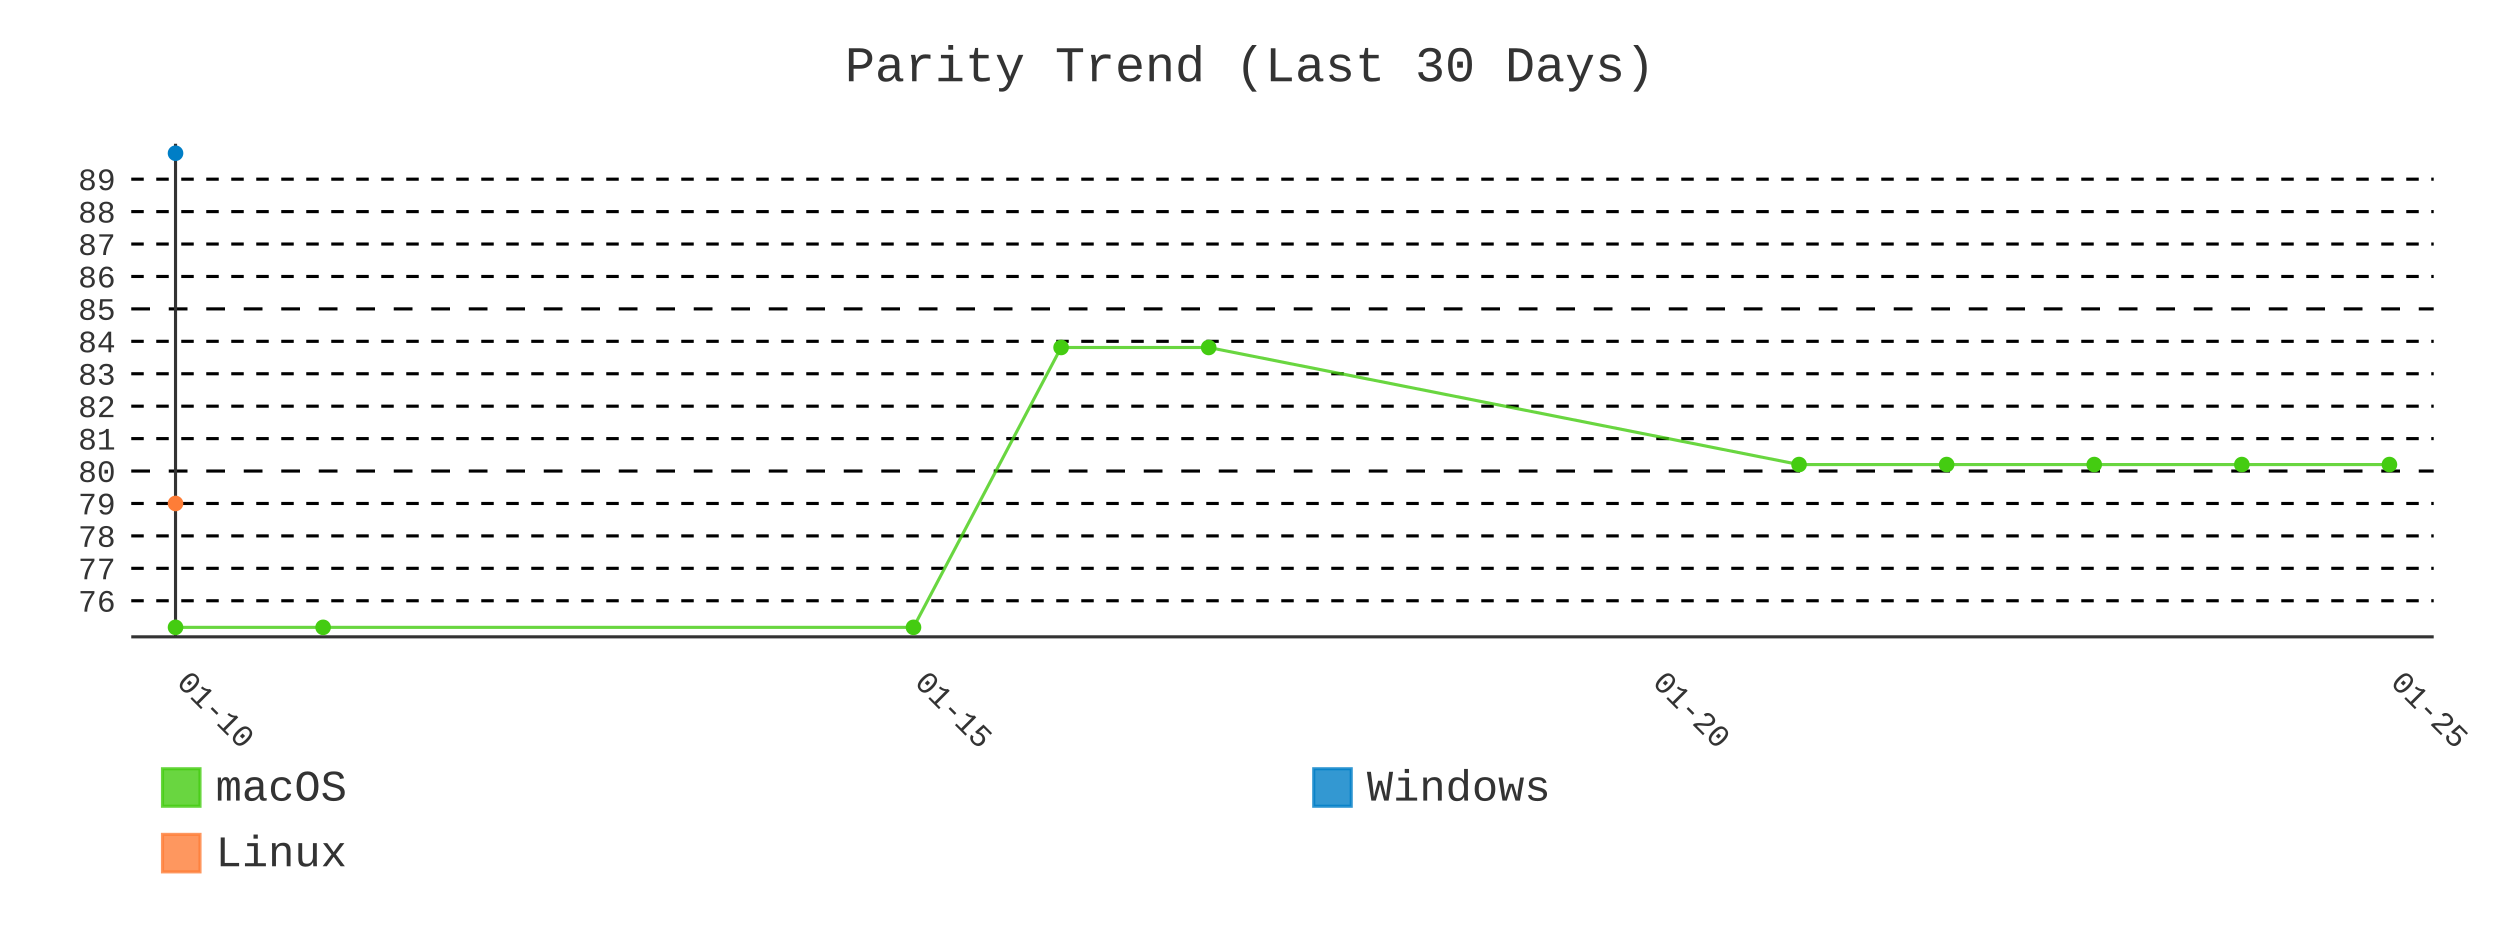
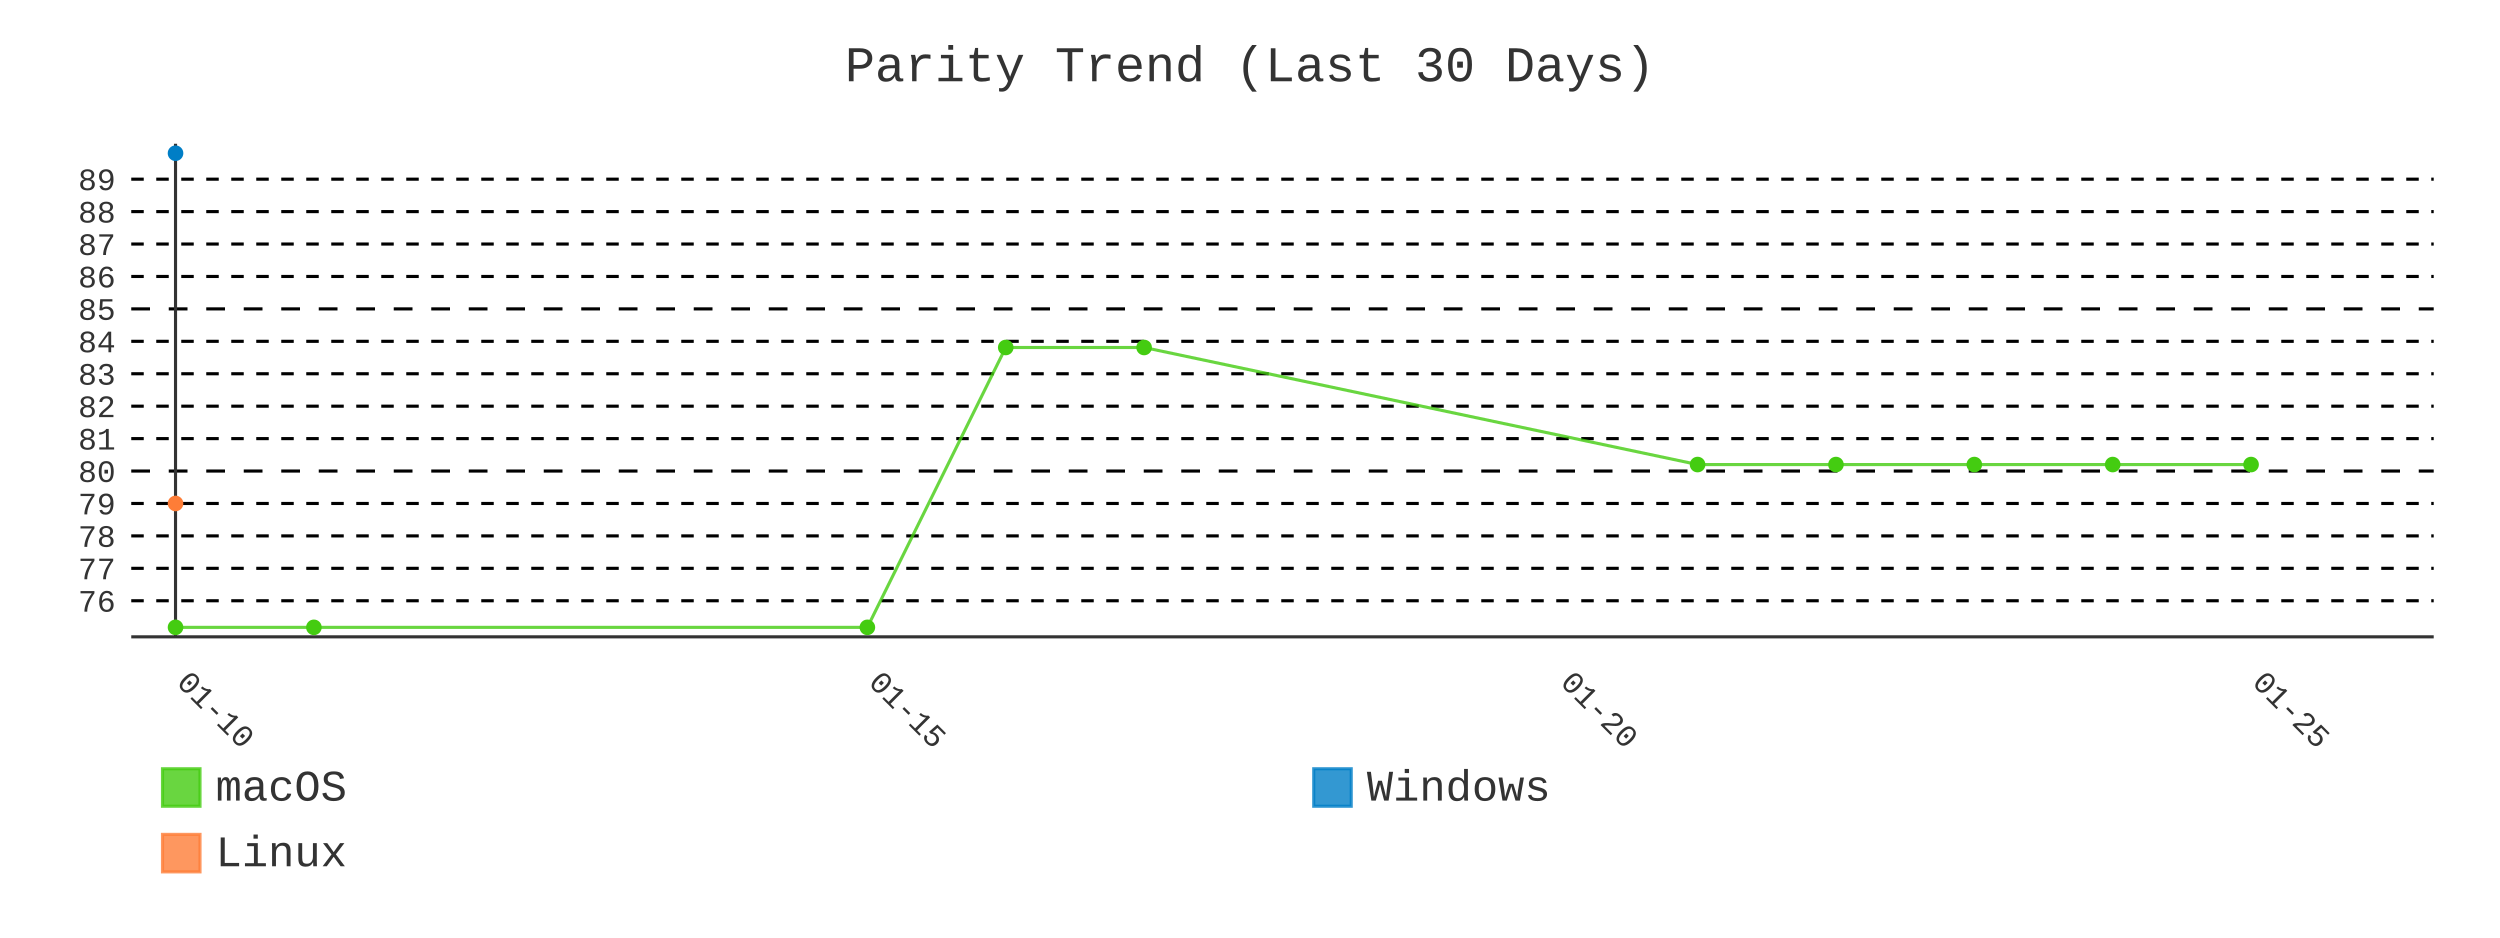
- <svg xmlns="http://www.w3.org/2000/svg" id="chart-27ec4599-8dc0-4b85-acbc-b1c7e71a18d2" class="pygal-chart" viewBox="0 0 800 300">
+ <svg xmlns="http://www.w3.org/2000/svg" id="chart-4c07ca74-9879-4ea5-9c3d-1d0372e81416" class="pygal-chart" viewBox="0 0 800 300">
  <defs>
-     <style type="text/css">#chart-27ec4599-8dc0-4b85-acbc-b1c7e71a18d2{-webkit-user-select:none;-webkit-font-smoothing:antialiased;font-family:Consolas,"Liberation Mono",Menlo,Courier,monospace}#chart-27ec4599-8dc0-4b85-acbc-b1c7e71a18d2 .title{font-family:Consolas,"Liberation Mono",Menlo,Courier,monospace;font-size:16px}#chart-27ec4599-8dc0-4b85-acbc-b1c7e71a18d2 .legends .legend text{font-family:Consolas,"Liberation Mono",Menlo,Courier,monospace;font-size:14px}#chart-27ec4599-8dc0-4b85-acbc-b1c7e71a18d2 .axis text{font-family:Consolas,"Liberation Mono",Menlo,Courier,monospace;font-size:10px}#chart-27ec4599-8dc0-4b85-acbc-b1c7e71a18d2 .axis text.major{font-family:Consolas,"Liberation Mono",Menlo,Courier,monospace;font-size:10px}#chart-27ec4599-8dc0-4b85-acbc-b1c7e71a18d2 .text-overlay text.value{font-family:Consolas,"Liberation Mono",Menlo,Courier,monospace;font-size:16px}#chart-27ec4599-8dc0-4b85-acbc-b1c7e71a18d2 .text-overlay text.label{font-family:Consolas,"Liberation Mono",Menlo,Courier,monospace;font-size:10px}#chart-27ec4599-8dc0-4b85-acbc-b1c7e71a18d2 .tooltip{font-family:Consolas,"Liberation Mono",Menlo,Courier,monospace;font-size:14px}#chart-27ec4599-8dc0-4b85-acbc-b1c7e71a18d2 text.no_data{font-family:Consolas,"Liberation Mono",Menlo,Courier,monospace;font-size:64px}
- #chart-27ec4599-8dc0-4b85-acbc-b1c7e71a18d2{background-color:transparent}#chart-27ec4599-8dc0-4b85-acbc-b1c7e71a18d2 path,#chart-27ec4599-8dc0-4b85-acbc-b1c7e71a18d2 line,#chart-27ec4599-8dc0-4b85-acbc-b1c7e71a18d2 rect,#chart-27ec4599-8dc0-4b85-acbc-b1c7e71a18d2 circle{-webkit-transition:400ms;-moz-transition:400ms;transition:400ms}#chart-27ec4599-8dc0-4b85-acbc-b1c7e71a18d2 .graph &gt; .background{fill:transparent}#chart-27ec4599-8dc0-4b85-acbc-b1c7e71a18d2 .plot &gt; .background{fill:transparent}#chart-27ec4599-8dc0-4b85-acbc-b1c7e71a18d2 .graph{fill:#333}#chart-27ec4599-8dc0-4b85-acbc-b1c7e71a18d2 text.no_data{fill:#333}#chart-27ec4599-8dc0-4b85-acbc-b1c7e71a18d2 .title{fill:#333}#chart-27ec4599-8dc0-4b85-acbc-b1c7e71a18d2 .legends .legend text{fill:#333}#chart-27ec4599-8dc0-4b85-acbc-b1c7e71a18d2 .legends .legend:hover text{fill:#333}#chart-27ec4599-8dc0-4b85-acbc-b1c7e71a18d2 .axis .line{stroke:#333}#chart-27ec4599-8dc0-4b85-acbc-b1c7e71a18d2 .axis .guide.line{stroke:#666}#chart-27ec4599-8dc0-4b85-acbc-b1c7e71a18d2 .axis .major.line{stroke:#333}#chart-27ec4599-8dc0-4b85-acbc-b1c7e71a18d2 .axis text.major{fill:#333}#chart-27ec4599-8dc0-4b85-acbc-b1c7e71a18d2 .axis.y .guides:hover .guide.line,#chart-27ec4599-8dc0-4b85-acbc-b1c7e71a18d2 .line-graph .axis.x .guides:hover .guide.line,#chart-27ec4599-8dc0-4b85-acbc-b1c7e71a18d2 .stackedline-graph .axis.x .guides:hover .guide.line,#chart-27ec4599-8dc0-4b85-acbc-b1c7e71a18d2 .xy-graph .axis.x .guides:hover .guide.line{stroke:#333}#chart-27ec4599-8dc0-4b85-acbc-b1c7e71a18d2 .axis .guides:hover text{fill:#333}#chart-27ec4599-8dc0-4b85-acbc-b1c7e71a18d2 .reactive{fill-opacity:.8;stroke-opacity:.8;stroke-width:1}#chart-27ec4599-8dc0-4b85-acbc-b1c7e71a18d2 .ci{stroke:#333}#chart-27ec4599-8dc0-4b85-acbc-b1c7e71a18d2 .reactive.active,#chart-27ec4599-8dc0-4b85-acbc-b1c7e71a18d2 .active .reactive{fill-opacity:.9;stroke-opacity:.9;stroke-width:4}#chart-27ec4599-8dc0-4b85-acbc-b1c7e71a18d2 .ci .reactive.active{stroke-width:1.5}#chart-27ec4599-8dc0-4b85-acbc-b1c7e71a18d2 .series text{fill:#333}#chart-27ec4599-8dc0-4b85-acbc-b1c7e71a18d2 .tooltip rect{fill:transparent;stroke:#333;-webkit-transition:opacity 400ms;-moz-transition:opacity 400ms;transition:opacity 400ms}#chart-27ec4599-8dc0-4b85-acbc-b1c7e71a18d2 .tooltip .label{fill:#333}#chart-27ec4599-8dc0-4b85-acbc-b1c7e71a18d2 .tooltip .label{fill:#333}#chart-27ec4599-8dc0-4b85-acbc-b1c7e71a18d2 .tooltip .legend{font-size:.8em;fill:#666}#chart-27ec4599-8dc0-4b85-acbc-b1c7e71a18d2 .tooltip .x_label{font-size:.6em;fill:#333}#chart-27ec4599-8dc0-4b85-acbc-b1c7e71a18d2 .tooltip .xlink{font-size:.5em;text-decoration:underline}#chart-27ec4599-8dc0-4b85-acbc-b1c7e71a18d2 .tooltip .value{font-size:1.5em}#chart-27ec4599-8dc0-4b85-acbc-b1c7e71a18d2 .bound{font-size:.5em}#chart-27ec4599-8dc0-4b85-acbc-b1c7e71a18d2 .max-value{font-size:.75em;fill:#666}#chart-27ec4599-8dc0-4b85-acbc-b1c7e71a18d2 .map-element{fill:transparent;stroke:#666 !important}#chart-27ec4599-8dc0-4b85-acbc-b1c7e71a18d2 .map-element .reactive{fill-opacity:inherit;stroke-opacity:inherit}#chart-27ec4599-8dc0-4b85-acbc-b1c7e71a18d2 .color-0,#chart-27ec4599-8dc0-4b85-acbc-b1c7e71a18d2 .color-0 a:visited{stroke:#4c1;fill:#4c1}#chart-27ec4599-8dc0-4b85-acbc-b1c7e71a18d2 .color-1,#chart-27ec4599-8dc0-4b85-acbc-b1c7e71a18d2 .color-1 a:visited{stroke:#007ec6;fill:#007ec6}#chart-27ec4599-8dc0-4b85-acbc-b1c7e71a18d2 .color-2,#chart-27ec4599-8dc0-4b85-acbc-b1c7e71a18d2 .color-2 a:visited{stroke:#fe7d37;fill:#fe7d37}#chart-27ec4599-8dc0-4b85-acbc-b1c7e71a18d2 .text-overlay .color-0 text{fill:black}#chart-27ec4599-8dc0-4b85-acbc-b1c7e71a18d2 .text-overlay .color-1 text{fill:black}#chart-27ec4599-8dc0-4b85-acbc-b1c7e71a18d2 .text-overlay .color-2 text{fill:black}#chart-27ec4599-8dc0-4b85-acbc-b1c7e71a18d2 .series{stroke-width:2}#chart-27ec4599-8dc0-4b85-acbc-b1c7e71a18d2 .series.serie-0{stroke-width:2}#chart-27ec4599-8dc0-4b85-acbc-b1c7e71a18d2 .series.serie-1{stroke-width:2}#chart-27ec4599-8dc0-4b85-acbc-b1c7e71a18d2 .series.serie-2{stroke-width:2}
- #chart-27ec4599-8dc0-4b85-acbc-b1c7e71a18d2 text.no_data{text-anchor:middle}#chart-27ec4599-8dc0-4b85-acbc-b1c7e71a18d2 .guide.line{fill:none}#chart-27ec4599-8dc0-4b85-acbc-b1c7e71a18d2 .centered{text-anchor:middle}#chart-27ec4599-8dc0-4b85-acbc-b1c7e71a18d2 .title{text-anchor:middle}#chart-27ec4599-8dc0-4b85-acbc-b1c7e71a18d2 .legends .legend text{fill-opacity:1}#chart-27ec4599-8dc0-4b85-acbc-b1c7e71a18d2 .axis.x text{text-anchor:middle}#chart-27ec4599-8dc0-4b85-acbc-b1c7e71a18d2 .axis.x:not(.web) text[transform]{text-anchor:start}#chart-27ec4599-8dc0-4b85-acbc-b1c7e71a18d2 .axis.x:not(.web) text[transform].backwards{text-anchor:end}#chart-27ec4599-8dc0-4b85-acbc-b1c7e71a18d2 .axis.y text{text-anchor:end}#chart-27ec4599-8dc0-4b85-acbc-b1c7e71a18d2 .axis.y text[transform].backwards{text-anchor:start}#chart-27ec4599-8dc0-4b85-acbc-b1c7e71a18d2 .axis.y2 text{text-anchor:start}#chart-27ec4599-8dc0-4b85-acbc-b1c7e71a18d2 .axis.y2 text[transform].backwards{text-anchor:end}#chart-27ec4599-8dc0-4b85-acbc-b1c7e71a18d2 .axis .guide.line{stroke-dasharray:4,4;stroke:black}#chart-27ec4599-8dc0-4b85-acbc-b1c7e71a18d2 .axis .major.guide.line{stroke-dasharray:6,6;stroke:black}#chart-27ec4599-8dc0-4b85-acbc-b1c7e71a18d2 .horizontal .axis.y .guide.line,#chart-27ec4599-8dc0-4b85-acbc-b1c7e71a18d2 .horizontal .axis.y2 .guide.line,#chart-27ec4599-8dc0-4b85-acbc-b1c7e71a18d2 .vertical .axis.x .guide.line{opacity:0}#chart-27ec4599-8dc0-4b85-acbc-b1c7e71a18d2 .horizontal .axis.always_show .guide.line,#chart-27ec4599-8dc0-4b85-acbc-b1c7e71a18d2 .vertical .axis.always_show .guide.line{opacity:1 !important}#chart-27ec4599-8dc0-4b85-acbc-b1c7e71a18d2 .axis.y .guides:hover .guide.line,#chart-27ec4599-8dc0-4b85-acbc-b1c7e71a18d2 .axis.y2 .guides:hover .guide.line,#chart-27ec4599-8dc0-4b85-acbc-b1c7e71a18d2 .axis.x .guides:hover .guide.line{opacity:1}#chart-27ec4599-8dc0-4b85-acbc-b1c7e71a18d2 .axis .guides:hover text{opacity:1}#chart-27ec4599-8dc0-4b85-acbc-b1c7e71a18d2 .nofill{fill:none}#chart-27ec4599-8dc0-4b85-acbc-b1c7e71a18d2 .subtle-fill{fill-opacity:.2}#chart-27ec4599-8dc0-4b85-acbc-b1c7e71a18d2 .dot{stroke-width:1px;fill-opacity:1;stroke-opacity:1}#chart-27ec4599-8dc0-4b85-acbc-b1c7e71a18d2 .dot.active{stroke-width:5px}#chart-27ec4599-8dc0-4b85-acbc-b1c7e71a18d2 .dot.negative{fill:transparent}#chart-27ec4599-8dc0-4b85-acbc-b1c7e71a18d2 text,#chart-27ec4599-8dc0-4b85-acbc-b1c7e71a18d2 tspan{stroke:none !important}#chart-27ec4599-8dc0-4b85-acbc-b1c7e71a18d2 .series text.active{opacity:1}#chart-27ec4599-8dc0-4b85-acbc-b1c7e71a18d2 .tooltip rect{fill-opacity:.95;stroke-width:.5}#chart-27ec4599-8dc0-4b85-acbc-b1c7e71a18d2 .tooltip text{fill-opacity:1}#chart-27ec4599-8dc0-4b85-acbc-b1c7e71a18d2 .showable{visibility:hidden}#chart-27ec4599-8dc0-4b85-acbc-b1c7e71a18d2 .showable.shown{visibility:visible}#chart-27ec4599-8dc0-4b85-acbc-b1c7e71a18d2 .gauge-background{fill:rgba(229,229,229,1);stroke:none}#chart-27ec4599-8dc0-4b85-acbc-b1c7e71a18d2 .bg-lines{stroke:transparent;stroke-width:2px}</style>
+     <style type="text/css">#chart-4c07ca74-9879-4ea5-9c3d-1d0372e81416{-webkit-user-select:none;-webkit-font-smoothing:antialiased;font-family:Consolas,"Liberation Mono",Menlo,Courier,monospace}#chart-4c07ca74-9879-4ea5-9c3d-1d0372e81416 .title{font-family:Consolas,"Liberation Mono",Menlo,Courier,monospace;font-size:16px}#chart-4c07ca74-9879-4ea5-9c3d-1d0372e81416 .legends .legend text{font-family:Consolas,"Liberation Mono",Menlo,Courier,monospace;font-size:14px}#chart-4c07ca74-9879-4ea5-9c3d-1d0372e81416 .axis text{font-family:Consolas,"Liberation Mono",Menlo,Courier,monospace;font-size:10px}#chart-4c07ca74-9879-4ea5-9c3d-1d0372e81416 .axis text.major{font-family:Consolas,"Liberation Mono",Menlo,Courier,monospace;font-size:10px}#chart-4c07ca74-9879-4ea5-9c3d-1d0372e81416 .text-overlay text.value{font-family:Consolas,"Liberation Mono",Menlo,Courier,monospace;font-size:16px}#chart-4c07ca74-9879-4ea5-9c3d-1d0372e81416 .text-overlay text.label{font-family:Consolas,"Liberation Mono",Menlo,Courier,monospace;font-size:10px}#chart-4c07ca74-9879-4ea5-9c3d-1d0372e81416 .tooltip{font-family:Consolas,"Liberation Mono",Menlo,Courier,monospace;font-size:14px}#chart-4c07ca74-9879-4ea5-9c3d-1d0372e81416 text.no_data{font-family:Consolas,"Liberation Mono",Menlo,Courier,monospace;font-size:64px}
+ #chart-4c07ca74-9879-4ea5-9c3d-1d0372e81416{background-color:transparent}#chart-4c07ca74-9879-4ea5-9c3d-1d0372e81416 path,#chart-4c07ca74-9879-4ea5-9c3d-1d0372e81416 line,#chart-4c07ca74-9879-4ea5-9c3d-1d0372e81416 rect,#chart-4c07ca74-9879-4ea5-9c3d-1d0372e81416 circle{-webkit-transition:400ms;-moz-transition:400ms;transition:400ms}#chart-4c07ca74-9879-4ea5-9c3d-1d0372e81416 .graph &gt; .background{fill:transparent}#chart-4c07ca74-9879-4ea5-9c3d-1d0372e81416 .plot &gt; .background{fill:transparent}#chart-4c07ca74-9879-4ea5-9c3d-1d0372e81416 .graph{fill:#333}#chart-4c07ca74-9879-4ea5-9c3d-1d0372e81416 text.no_data{fill:#333}#chart-4c07ca74-9879-4ea5-9c3d-1d0372e81416 .title{fill:#333}#chart-4c07ca74-9879-4ea5-9c3d-1d0372e81416 .legends .legend text{fill:#333}#chart-4c07ca74-9879-4ea5-9c3d-1d0372e81416 .legends .legend:hover text{fill:#333}#chart-4c07ca74-9879-4ea5-9c3d-1d0372e81416 .axis .line{stroke:#333}#chart-4c07ca74-9879-4ea5-9c3d-1d0372e81416 .axis .guide.line{stroke:#666}#chart-4c07ca74-9879-4ea5-9c3d-1d0372e81416 .axis .major.line{stroke:#333}#chart-4c07ca74-9879-4ea5-9c3d-1d0372e81416 .axis text.major{fill:#333}#chart-4c07ca74-9879-4ea5-9c3d-1d0372e81416 .axis.y .guides:hover .guide.line,#chart-4c07ca74-9879-4ea5-9c3d-1d0372e81416 .line-graph .axis.x .guides:hover .guide.line,#chart-4c07ca74-9879-4ea5-9c3d-1d0372e81416 .stackedline-graph .axis.x .guides:hover .guide.line,#chart-4c07ca74-9879-4ea5-9c3d-1d0372e81416 .xy-graph .axis.x .guides:hover .guide.line{stroke:#333}#chart-4c07ca74-9879-4ea5-9c3d-1d0372e81416 .axis .guides:hover text{fill:#333}#chart-4c07ca74-9879-4ea5-9c3d-1d0372e81416 .reactive{fill-opacity:.8;stroke-opacity:.8;stroke-width:1}#chart-4c07ca74-9879-4ea5-9c3d-1d0372e81416 .ci{stroke:#333}#chart-4c07ca74-9879-4ea5-9c3d-1d0372e81416 .reactive.active,#chart-4c07ca74-9879-4ea5-9c3d-1d0372e81416 .active .reactive{fill-opacity:.9;stroke-opacity:.9;stroke-width:4}#chart-4c07ca74-9879-4ea5-9c3d-1d0372e81416 .ci .reactive.active{stroke-width:1.5}#chart-4c07ca74-9879-4ea5-9c3d-1d0372e81416 .series text{fill:#333}#chart-4c07ca74-9879-4ea5-9c3d-1d0372e81416 .tooltip rect{fill:transparent;stroke:#333;-webkit-transition:opacity 400ms;-moz-transition:opacity 400ms;transition:opacity 400ms}#chart-4c07ca74-9879-4ea5-9c3d-1d0372e81416 .tooltip .label{fill:#333}#chart-4c07ca74-9879-4ea5-9c3d-1d0372e81416 .tooltip .label{fill:#333}#chart-4c07ca74-9879-4ea5-9c3d-1d0372e81416 .tooltip .legend{font-size:.8em;fill:#666}#chart-4c07ca74-9879-4ea5-9c3d-1d0372e81416 .tooltip .x_label{font-size:.6em;fill:#333}#chart-4c07ca74-9879-4ea5-9c3d-1d0372e81416 .tooltip .xlink{font-size:.5em;text-decoration:underline}#chart-4c07ca74-9879-4ea5-9c3d-1d0372e81416 .tooltip .value{font-size:1.5em}#chart-4c07ca74-9879-4ea5-9c3d-1d0372e81416 .bound{font-size:.5em}#chart-4c07ca74-9879-4ea5-9c3d-1d0372e81416 .max-value{font-size:.75em;fill:#666}#chart-4c07ca74-9879-4ea5-9c3d-1d0372e81416 .map-element{fill:transparent;stroke:#666 !important}#chart-4c07ca74-9879-4ea5-9c3d-1d0372e81416 .map-element .reactive{fill-opacity:inherit;stroke-opacity:inherit}#chart-4c07ca74-9879-4ea5-9c3d-1d0372e81416 .color-0,#chart-4c07ca74-9879-4ea5-9c3d-1d0372e81416 .color-0 a:visited{stroke:#4c1;fill:#4c1}#chart-4c07ca74-9879-4ea5-9c3d-1d0372e81416 .color-1,#chart-4c07ca74-9879-4ea5-9c3d-1d0372e81416 .color-1 a:visited{stroke:#007ec6;fill:#007ec6}#chart-4c07ca74-9879-4ea5-9c3d-1d0372e81416 .color-2,#chart-4c07ca74-9879-4ea5-9c3d-1d0372e81416 .color-2 a:visited{stroke:#fe7d37;fill:#fe7d37}#chart-4c07ca74-9879-4ea5-9c3d-1d0372e81416 .text-overlay .color-0 text{fill:black}#chart-4c07ca74-9879-4ea5-9c3d-1d0372e81416 .text-overlay .color-1 text{fill:black}#chart-4c07ca74-9879-4ea5-9c3d-1d0372e81416 .text-overlay .color-2 text{fill:black}#chart-4c07ca74-9879-4ea5-9c3d-1d0372e81416 .series{stroke-width:2}#chart-4c07ca74-9879-4ea5-9c3d-1d0372e81416 .series.serie-0{stroke-width:2}#chart-4c07ca74-9879-4ea5-9c3d-1d0372e81416 .series.serie-1{stroke-width:2}#chart-4c07ca74-9879-4ea5-9c3d-1d0372e81416 .series.serie-2{stroke-width:2}
+ #chart-4c07ca74-9879-4ea5-9c3d-1d0372e81416 text.no_data{text-anchor:middle}#chart-4c07ca74-9879-4ea5-9c3d-1d0372e81416 .guide.line{fill:none}#chart-4c07ca74-9879-4ea5-9c3d-1d0372e81416 .centered{text-anchor:middle}#chart-4c07ca74-9879-4ea5-9c3d-1d0372e81416 .title{text-anchor:middle}#chart-4c07ca74-9879-4ea5-9c3d-1d0372e81416 .legends .legend text{fill-opacity:1}#chart-4c07ca74-9879-4ea5-9c3d-1d0372e81416 .axis.x text{text-anchor:middle}#chart-4c07ca74-9879-4ea5-9c3d-1d0372e81416 .axis.x:not(.web) text[transform]{text-anchor:start}#chart-4c07ca74-9879-4ea5-9c3d-1d0372e81416 .axis.x:not(.web) text[transform].backwards{text-anchor:end}#chart-4c07ca74-9879-4ea5-9c3d-1d0372e81416 .axis.y text{text-anchor:end}#chart-4c07ca74-9879-4ea5-9c3d-1d0372e81416 .axis.y text[transform].backwards{text-anchor:start}#chart-4c07ca74-9879-4ea5-9c3d-1d0372e81416 .axis.y2 text{text-anchor:start}#chart-4c07ca74-9879-4ea5-9c3d-1d0372e81416 .axis.y2 text[transform].backwards{text-anchor:end}#chart-4c07ca74-9879-4ea5-9c3d-1d0372e81416 .axis .guide.line{stroke-dasharray:4,4;stroke:black}#chart-4c07ca74-9879-4ea5-9c3d-1d0372e81416 .axis .major.guide.line{stroke-dasharray:6,6;stroke:black}#chart-4c07ca74-9879-4ea5-9c3d-1d0372e81416 .horizontal .axis.y .guide.line,#chart-4c07ca74-9879-4ea5-9c3d-1d0372e81416 .horizontal .axis.y2 .guide.line,#chart-4c07ca74-9879-4ea5-9c3d-1d0372e81416 .vertical .axis.x .guide.line{opacity:0}#chart-4c07ca74-9879-4ea5-9c3d-1d0372e81416 .horizontal .axis.always_show .guide.line,#chart-4c07ca74-9879-4ea5-9c3d-1d0372e81416 .vertical .axis.always_show .guide.line{opacity:1 !important}#chart-4c07ca74-9879-4ea5-9c3d-1d0372e81416 .axis.y .guides:hover .guide.line,#chart-4c07ca74-9879-4ea5-9c3d-1d0372e81416 .axis.y2 .guides:hover .guide.line,#chart-4c07ca74-9879-4ea5-9c3d-1d0372e81416 .axis.x .guides:hover .guide.line{opacity:1}#chart-4c07ca74-9879-4ea5-9c3d-1d0372e81416 .axis .guides:hover text{opacity:1}#chart-4c07ca74-9879-4ea5-9c3d-1d0372e81416 .nofill{fill:none}#chart-4c07ca74-9879-4ea5-9c3d-1d0372e81416 .subtle-fill{fill-opacity:.2}#chart-4c07ca74-9879-4ea5-9c3d-1d0372e81416 .dot{stroke-width:1px;fill-opacity:1;stroke-opacity:1}#chart-4c07ca74-9879-4ea5-9c3d-1d0372e81416 .dot.active{stroke-width:5px}#chart-4c07ca74-9879-4ea5-9c3d-1d0372e81416 .dot.negative{fill:transparent}#chart-4c07ca74-9879-4ea5-9c3d-1d0372e81416 text,#chart-4c07ca74-9879-4ea5-9c3d-1d0372e81416 tspan{stroke:none !important}#chart-4c07ca74-9879-4ea5-9c3d-1d0372e81416 .series text.active{opacity:1}#chart-4c07ca74-9879-4ea5-9c3d-1d0372e81416 .tooltip rect{fill-opacity:.95;stroke-width:.5}#chart-4c07ca74-9879-4ea5-9c3d-1d0372e81416 .tooltip text{fill-opacity:1}#chart-4c07ca74-9879-4ea5-9c3d-1d0372e81416 .showable{visibility:hidden}#chart-4c07ca74-9879-4ea5-9c3d-1d0372e81416 .showable.shown{visibility:visible}#chart-4c07ca74-9879-4ea5-9c3d-1d0372e81416 .gauge-background{fill:rgba(229,229,229,1);stroke:none}#chart-4c07ca74-9879-4ea5-9c3d-1d0372e81416 .bg-lines{stroke:transparent;stroke-width:2px}</style>
  </defs>
  <g class="graph line-graph vertical">
    <rect x="0" y="0" width="800" height="300" class="background" />
    <g transform="translate(42, 46)" class="plot">
      <rect x="0" y="0" width="736.787" height="157.787" class="background" />
      <g class="axis y always_show">
        <path d="M0 157.787 h736.787" class="line" />
        <g class="guides">
          <path d="M0 146.243 h736.787" class="guide line" />
          <text x="-5" y="149.743" class="">76</text>
        </g>
        <g class="guides">
          <path d="M0 135.866 h736.787" class="guide line" />
          <text x="-5" y="139.366" class="">77</text>
        </g>
        <g class="guides">
          <path d="M0 125.488 h736.787" class="guide line" />
          <text x="-5" y="128.988" class="">78</text>
        </g>
        <g class="guides">
          <path d="M0 115.111 h736.787" class="guide line" />
          <text x="-5" y="118.611" class="">79</text>
        </g>
        <g class="guides">
          <path d="M0 104.733 h736.787" class="major guide line" />
          <text x="-5" y="108.233" class="major">80</text>
        </g>
        <g class="guides">
          <path d="M0 94.356 h736.787" class="guide line" />
          <text x="-5" y="97.856" class="">81</text>
        </g>
        <g class="guides">
          <path d="M0 83.978 h736.787" class="guide line" />
          <text x="-5" y="87.478" class="">82</text>
        </g>
        <g class="guides">
          <path d="M0 73.601 h736.787" class="guide line" />
          <text x="-5" y="77.101" class="">83</text>
        </g>
        <g class="guides">
          <path d="M0 63.223 h736.787" class="guide line" />
          <text x="-5" y="66.723" class="">84</text>
        </g>
        <g class="guides">
          <path d="M0 52.846 h736.787" class="major guide line" />
          <text x="-5" y="56.346" class="major">85</text>
        </g>
        <g class="guides">
          <path d="M0 42.469 h736.787" class="guide line" />
          <text x="-5" y="45.969" class="">86</text>
        </g>
        <g class="guides">
          <path d="M0 32.091 h736.787" class="guide line" />
          <text x="-5" y="35.591" class="">87</text>
        </g>
        <g class="guides">
          <path d="M0 21.714 h736.787" class="guide line" />
          <text x="-5" y="25.214" class="">88</text>
        </g>
        <g class="guides">
          <path d="M0 11.336 h736.787" class="guide line" />
          <text x="-5" y="14.836" class="">89</text>
        </g>
      </g>
      <g class="axis x">
        <g class="guides">
          <path d="M14.169 0 v157.787" class="major line" />
          <text x="14.169" y="172.787" class="major" transform="rotate(45 14.16898 172.7868)">01-10</text>
        </g>
        <g class="guides">
-           <path d="M250.319 0 v157.787" class="major guide line" />
-           <text x="250.319" y="172.787" class="major" transform="rotate(45 250.3186 172.7868)">01-15</text>
+           <path d="M235.559 0 v157.787" class="major guide line" />
+           <text x="235.559" y="172.787" class="major" transform="rotate(45 235.5592 172.7868)">01-15</text>
        </g>
        <g class="guides">
-           <path d="M486.468 0 v157.787" class="major guide line" />
-           <text x="486.468" y="172.787" class="major" transform="rotate(45 486.4682 172.7868)">01-20</text>
+           <path d="M456.95 0 v157.787" class="major guide line" />
+           <text x="456.95" y="172.787" class="major" transform="rotate(45 456.9495 172.7868)">01-20</text>
        </g>
        <g class="guides">
-           <path d="M722.618 0 v157.787" class="major guide line" />
-           <text x="722.618" y="172.787" class="major" transform="rotate(45 722.6178 172.7868)">01-25</text>
+           <path d="M678.34 0 v157.787" class="major guide line" />
+           <text x="678.34" y="172.787" class="major" transform="rotate(45 678.3398 172.7868)">01-25</text>
        </g>
      </g>
      <g class="series serie-0 color-0">
-         <path d="M14.169 154.752 L61.399 154.752 250.319 154.752 297.549 65.195 344.778 65.195 533.698 102.658 580.928 102.658 628.158 102.658 675.388 102.658 722.618 102.658" class="line reactive nofill" />
+         <path d="M14.169 154.752 L58.447 154.752 235.559 154.752 279.837 65.195 324.115 65.195 501.228 102.658 545.506 102.658 589.784 102.658 634.062 102.658 678.34 102.658" class="line reactive nofill" />
      </g>
      <g class="series serie-1 color-1" />
      <g class="series serie-2 color-2" />
    </g>
    <g class="titles">
      <text x="400.0" y="26" class="title plot_title">Parity Trend (Last 30 Days)</text>
    </g>
    <g transform="translate(42, 46)" class="plot overlay">
      <g class="series serie-0 color-0">
        <g class="dots">
          <circle cx="14.169" cy="154.752" r="2" class="dot reactive tooltip-trigger" />
        </g>
        <g class="dots">
-           <circle cx="61.399" cy="154.752" r="2" class="dot reactive tooltip-trigger" />
+           <circle cx="58.447" cy="154.752" r="2" class="dot reactive tooltip-trigger" />
        </g>
        <g class="dots">
-           <circle cx="250.319" cy="154.752" r="2" class="dot reactive tooltip-trigger" />
+           <circle cx="235.559" cy="154.752" r="2" class="dot reactive tooltip-trigger" />
        </g>
        <g class="dots">
-           <circle cx="297.549" cy="65.195" r="2" class="dot reactive tooltip-trigger" />
+           <circle cx="279.837" cy="65.195" r="2" class="dot reactive tooltip-trigger" />
        </g>
        <g class="dots">
-           <circle cx="344.778" cy="65.195" r="2" class="dot reactive tooltip-trigger" />
+           <circle cx="324.115" cy="65.195" r="2" class="dot reactive tooltip-trigger" />
        </g>
        <g class="dots">
-           <circle cx="533.698" cy="102.658" r="2" class="dot reactive tooltip-trigger" />
+           <circle cx="501.228" cy="102.658" r="2" class="dot reactive tooltip-trigger" />
        </g>
        <g class="dots">
-           <circle cx="580.928" cy="102.658" r="2" class="dot reactive tooltip-trigger" />
+           <circle cx="545.506" cy="102.658" r="2" class="dot reactive tooltip-trigger" />
        </g>
        <g class="dots">
-           <circle cx="628.158" cy="102.658" r="2" class="dot reactive tooltip-trigger" />
+           <circle cx="589.784" cy="102.658" r="2" class="dot reactive tooltip-trigger" />
        </g>
        <g class="dots">
-           <circle cx="675.388" cy="102.658" r="2" class="dot reactive tooltip-trigger" />
+           <circle cx="634.062" cy="102.658" r="2" class="dot reactive tooltip-trigger" />
        </g>
        <g class="dots">
-           <circle cx="722.618" cy="102.658" r="2" class="dot reactive tooltip-trigger" />
+           <circle cx="678.34" cy="102.658" r="2" class="dot reactive tooltip-trigger" />
        </g>
      </g>
      <g class="series serie-1 color-1">
        <g class="dots">
          <circle cx="14.169" cy="3.034" r="2" class="dot reactive tooltip-trigger" />
        </g>
      </g>
      <g class="series serie-2 color-2">
        <g class="dots">
          <circle cx="14.169" cy="115.111" r="2" class="dot reactive tooltip-trigger" />
        </g>
      </g>
    </g>
    <g transform="translate(42, 46)" class="plot text-overlay">
      <g class="series serie-0 color-0" />
      <g class="series serie-1 color-1" />
      <g class="series serie-2 color-2" />
    </g>
    <g transform="translate(42, 46)" class="plot tooltip-overlay">
      <g transform="translate(0 0)" style="opacity: 0" class="tooltip">
        <rect rx="0" ry="0" width="0" height="0" class="tooltip-box" />
        <g class="text" />
      </g>
    </g>
    <g transform="translate(52, 245)" class="legends">
      <g id="activate-serie-0" class="legend reactive activate-serie">
        <rect x="0.0" y="1.0" width="12" height="12" class="color-0 reactive" />
        <text x="17.0" y="11.2">macOS</text>
      </g>
      <g id="activate-serie-1" class="legend reactive activate-serie">
        <rect x="368.393" y="1.0" width="12" height="12" class="color-1 reactive" />
        <text x="385.393" y="11.2">Windows</text>
      </g>
      <g id="activate-serie-2" class="legend reactive activate-serie">
        <rect x="0.0" y="22.0" width="12" height="12" class="color-2 reactive" />
        <text x="17.0" y="32.2">Linux</text>
      </g>
    </g>
  </g>
</svg>
